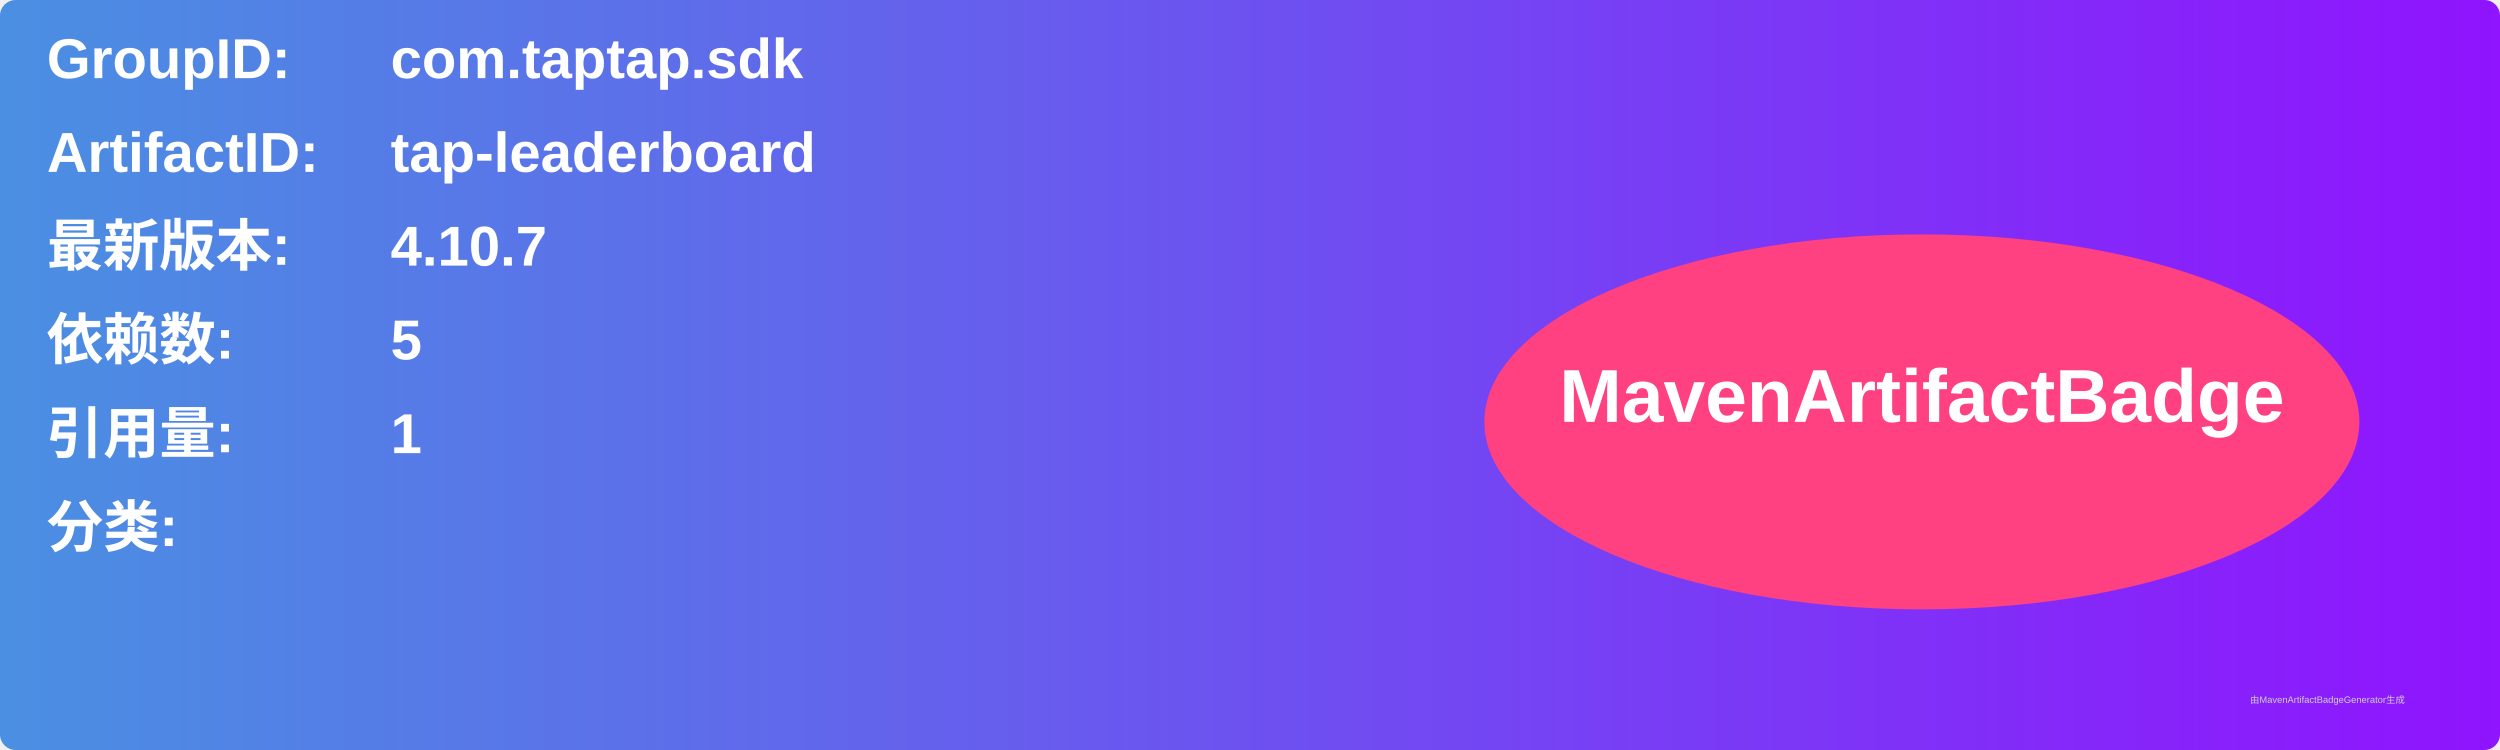
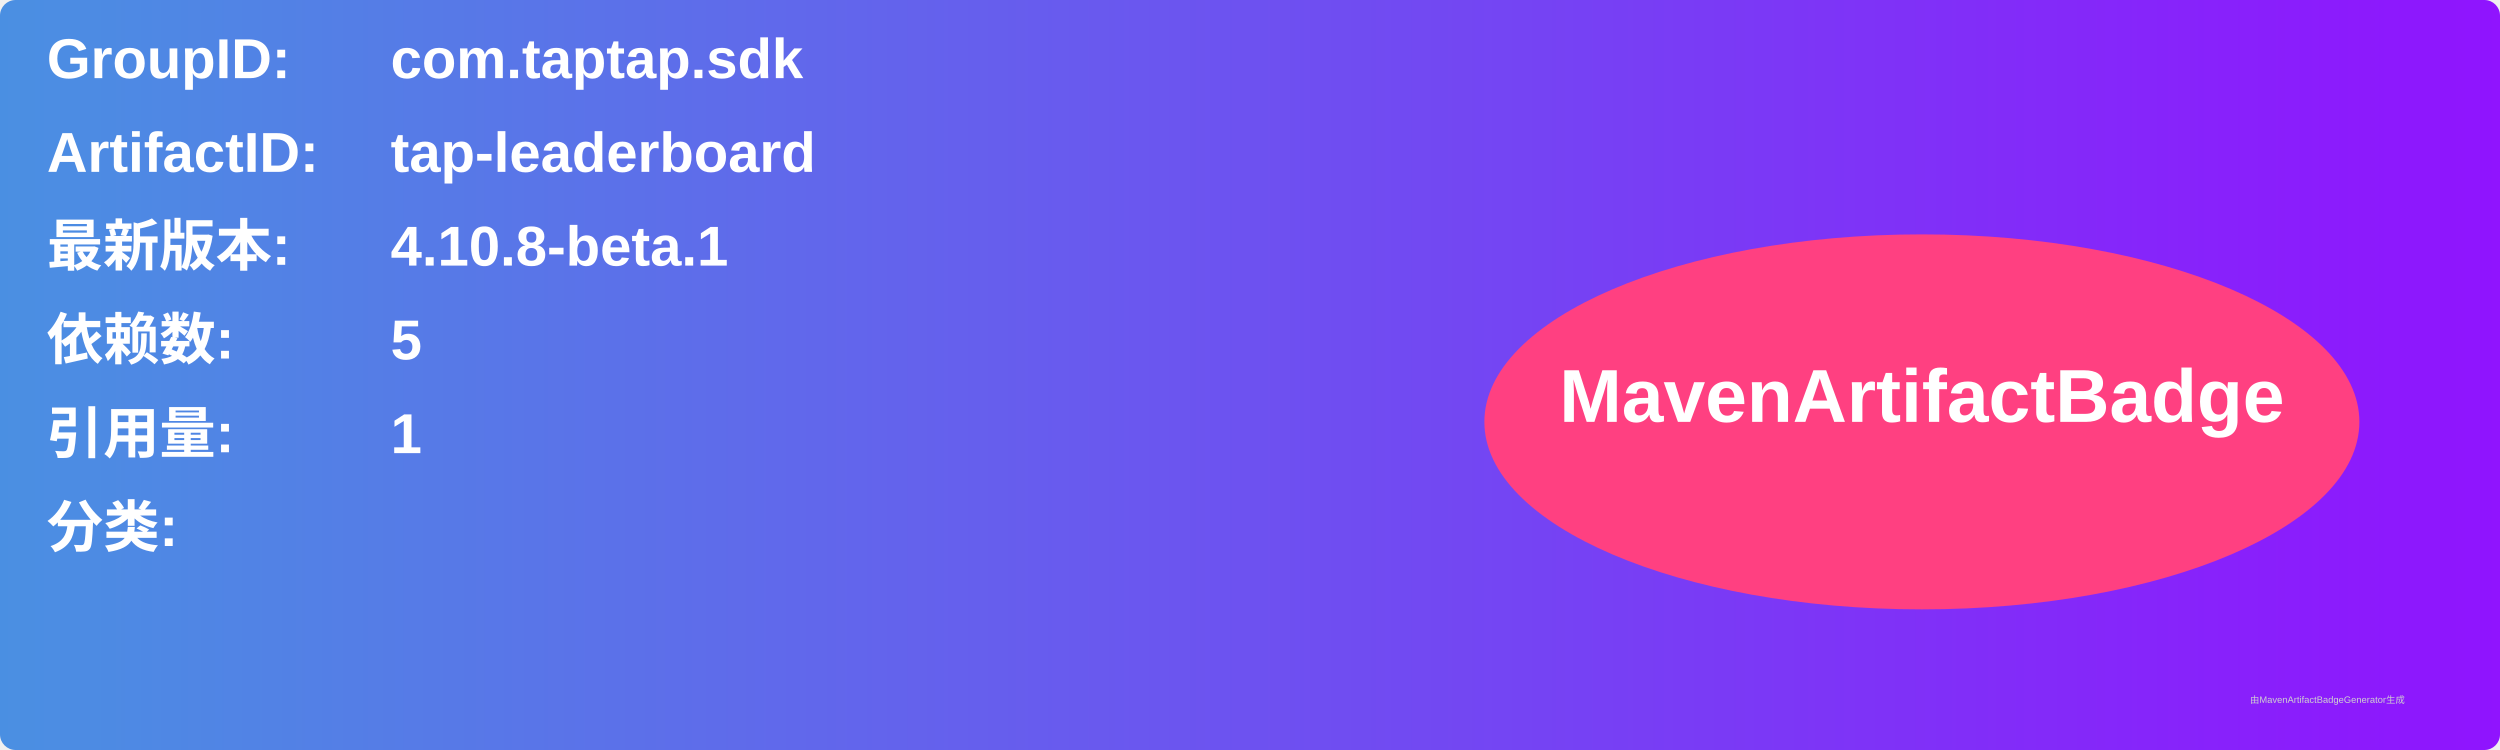
<svg xmlns="http://www.w3.org/2000/svg" width="800" height="240" viewBox="0 0 800 240">
  <linearGradient id="grad" x1="0%" y1="0%" x2="100%" y2="0%">
    <stop offset="0%" stop-color="#4a90e2" />
    <stop offset="100%" stop-color="#9013fe" />
  </linearGradient>
  <rect width="100%" height="100%" rx="5" ry="5" fill="url(#grad)" />
  <g transform="translate(15, 15)">
    <text x="0" y="10" font-family="Arial" font-size="18" fill="white" font-weight="bold" width="260">GroupID:</text>
    <text x="110" y="10" font-family="Arial" font-size="18" fill="white" font-weight="bold" width="460">com.taptap.sdk</text>
    <text x="0" y="40" font-family="Arial" font-size="18" fill="white" font-weight="bold" width="260">ArtifactID:</text>
    <text x="110" y="40" font-family="Arial" font-size="18" fill="white" font-weight="bold" width="460">tap-leaderboard</text>
    <text x="0" y="70" font-family="Arial" font-size="18" fill="white" font-weight="bold">最新版本:</text>
    <text x="110" y="70" font-family="Arial" font-size="18" fill="white" font-weight="bold">
-       <tspan font-weight="bold">4.10.7</tspan>
+       <tspan font-weight="bold">4.10.8-beta.1</tspan>
    </text>
    <text x="0" y="100" font-family="Arial" font-size="18" fill="white" font-weight="bold">依赖数: </text>
    <text x="110" y="100" font-family="Arial" font-size="18" fill="white">
      <tspan font-weight="bold">5</tspan>
    </text>
    <text x="0" y="130" font-family="Arial" font-size="18" fill="white" font-weight="bold">引用量: </text>
    <text x="110" y="130" font-family="Arial" font-size="18" fill="white">
      <tspan font-weight="bold">1</tspan>
    </text>
    <text x="0" y="160" font-family="Arial" font-size="18" fill="white" font-weight="bold">分类:</text>
    <text x="10" y="190" font-family="Arial" font-size="10" fill="white">
      <tspan font-weight="bold" />
    </text>
    <ellipse cx="600" cy="120" rx="140" ry="60" fill="#ff4081" />
    <text x="600" y="120" text-anchor="middle" font-family="Arial" font-size="24" fill="white" font-weight="bold">MavenArtifactBadge</text>
  </g>
  <text x="720" y="225" font-family="Arial" font-size="3" fill="#d0d0d0">由MavenArtifactBadgeGenerator生成</text>
</svg>
